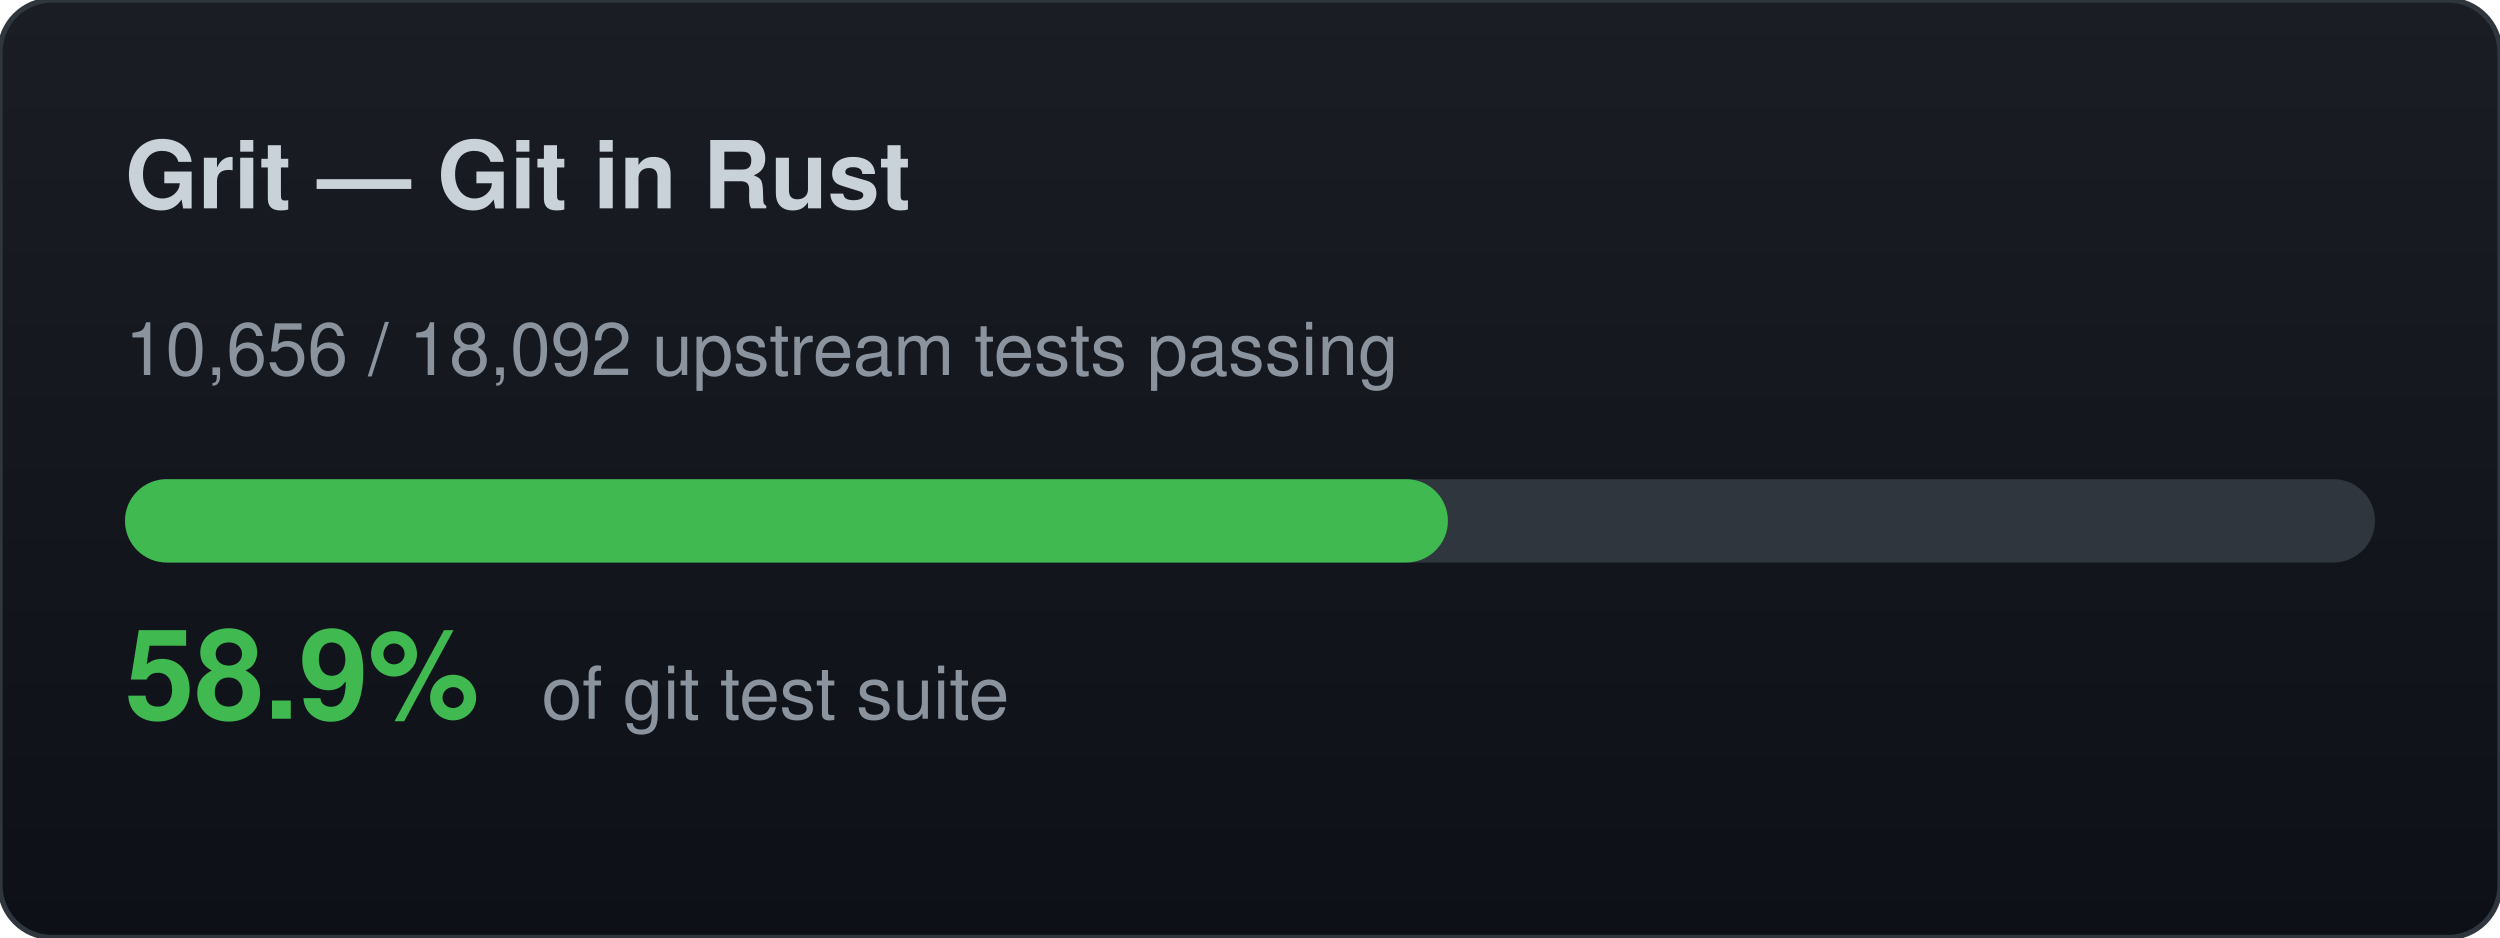
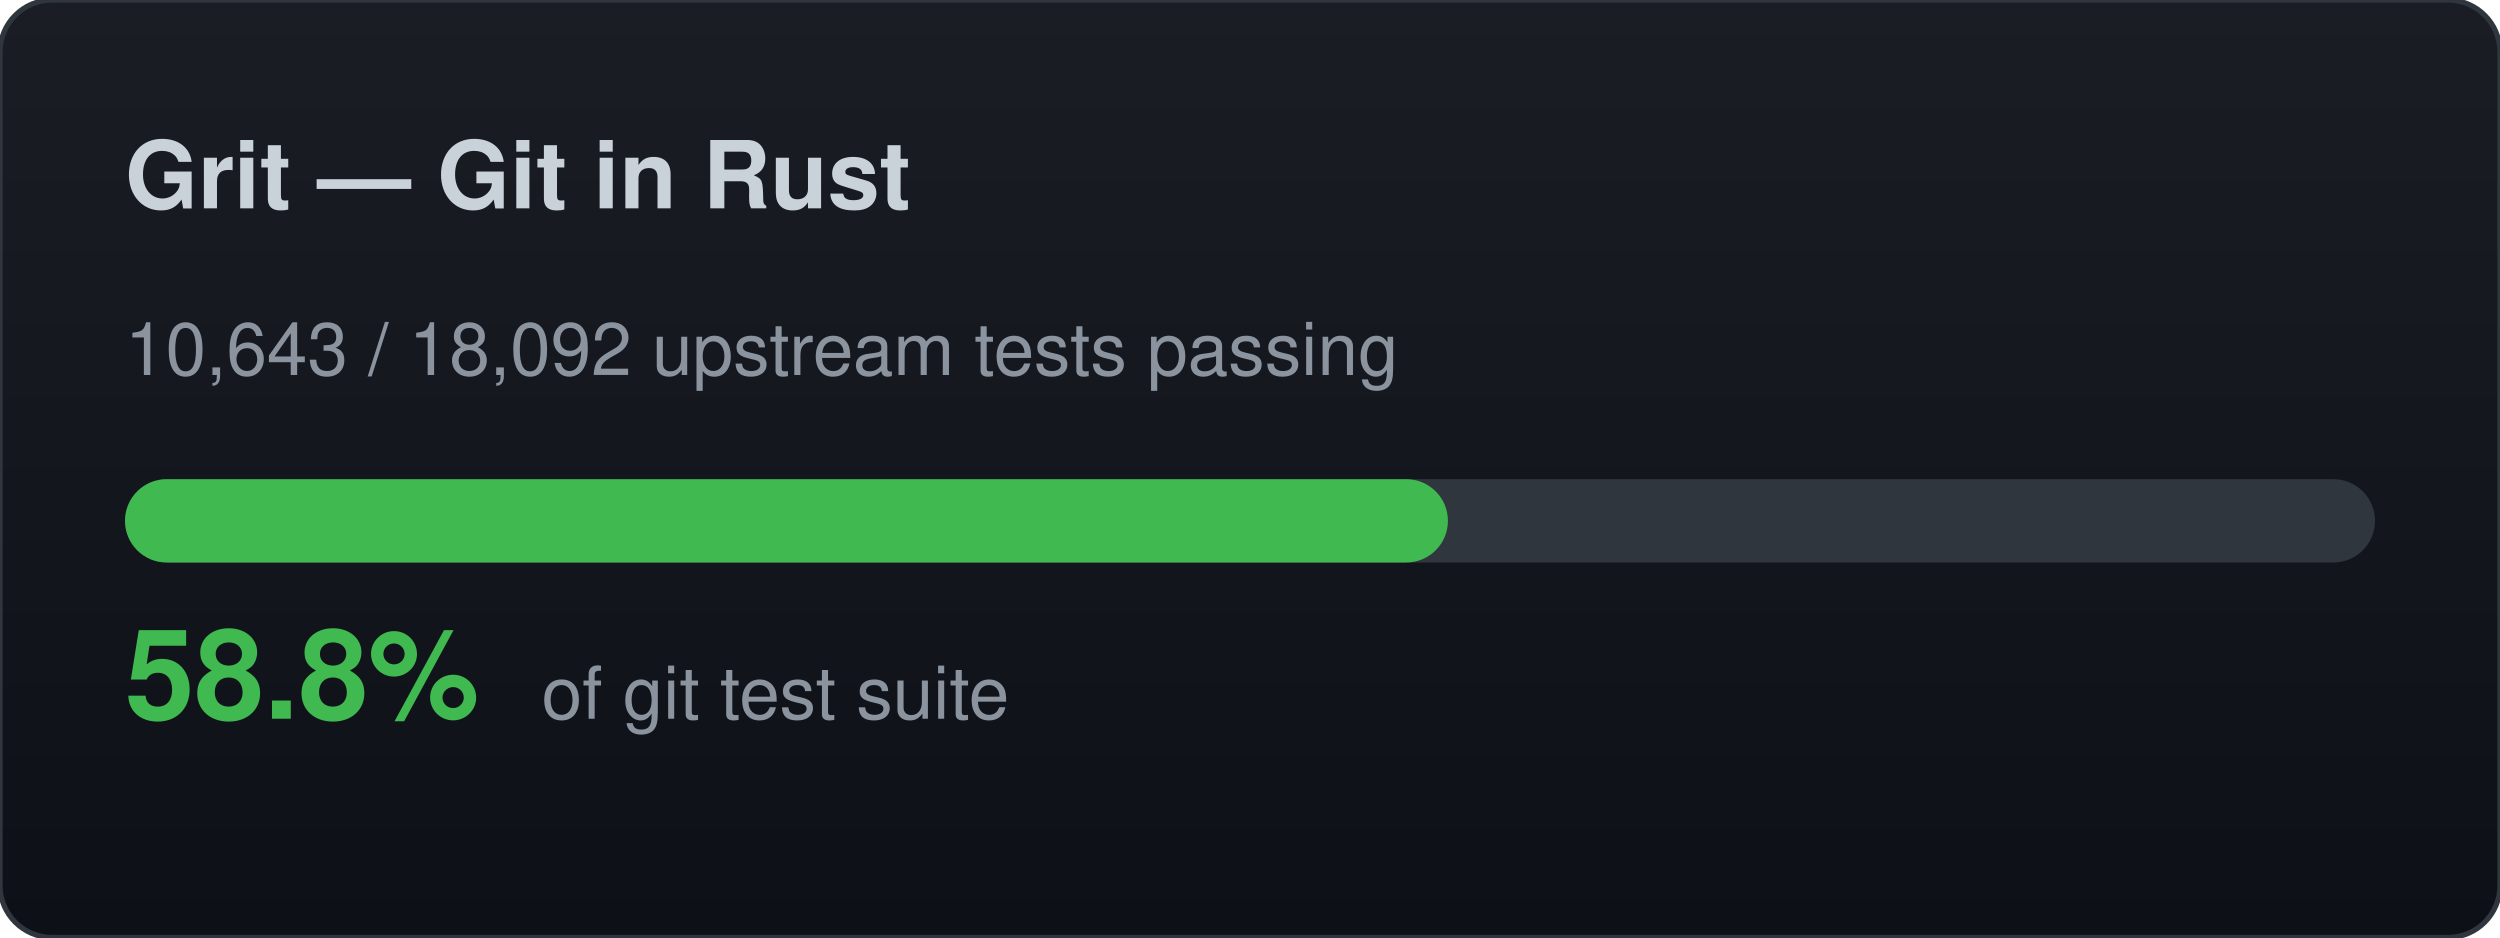
<svg xmlns="http://www.w3.org/2000/svg" width="480" height="180" viewBox="0 0 480 180">
  <defs>
    <linearGradient id="bg" x1="0" y1="0" x2="0" y2="1">
      <stop offset="0%" stop-color="#1a1e24" />
      <stop offset="100%" stop-color="#0d1117" />
    </linearGradient>
  </defs>
  <rect width="480" height="180" rx="10" fill="url(#bg)" stroke="#30363d" stroke-width="1" />
  <text x="24" y="40" font-family="-apple-system,BlinkMacSystemFont,Segoe UI,Helvetica,Arial,sans-serif" font-size="18" font-weight="700" fill="#c9d1d9">Grit — Git in Rust</text>
-   <text x="24" y="72" font-family="-apple-system,BlinkMacSystemFont,Segoe UI,Helvetica,Arial,sans-serif" font-size="14" fill="#8b949e">10,656 / 18,092 upstream tests passing</text>
+   <text x="24" y="72" font-family="-apple-system,BlinkMacSystemFont,Segoe UI,Helvetica,Arial,sans-serif" font-size="14" fill="#8b949e">10,643 / 18,092 upstream tests passing</text>
  <rect x="24" y="92" width="432" height="16" rx="8" fill="#30363d" />
  <rect x="24" y="92" width="254" height="16" rx="8" fill="#3fb950" />
-   <text x="24" y="138" font-family="-apple-system,BlinkMacSystemFont,Segoe UI,Helvetica,Arial,sans-serif" font-size="24" font-weight="700" fill="#3fb950">58.9%</text>
+   <text x="24" y="138" font-family="-apple-system,BlinkMacSystemFont,Segoe UI,Helvetica,Arial,sans-serif" font-size="24" font-weight="700" fill="#3fb950">58.8%</text>
  <text x="104" y="138" font-family="-apple-system,BlinkMacSystemFont,Segoe UI,Helvetica,Arial,sans-serif" font-size="14" fill="#8b949e">of git test suite</text>
</svg>
